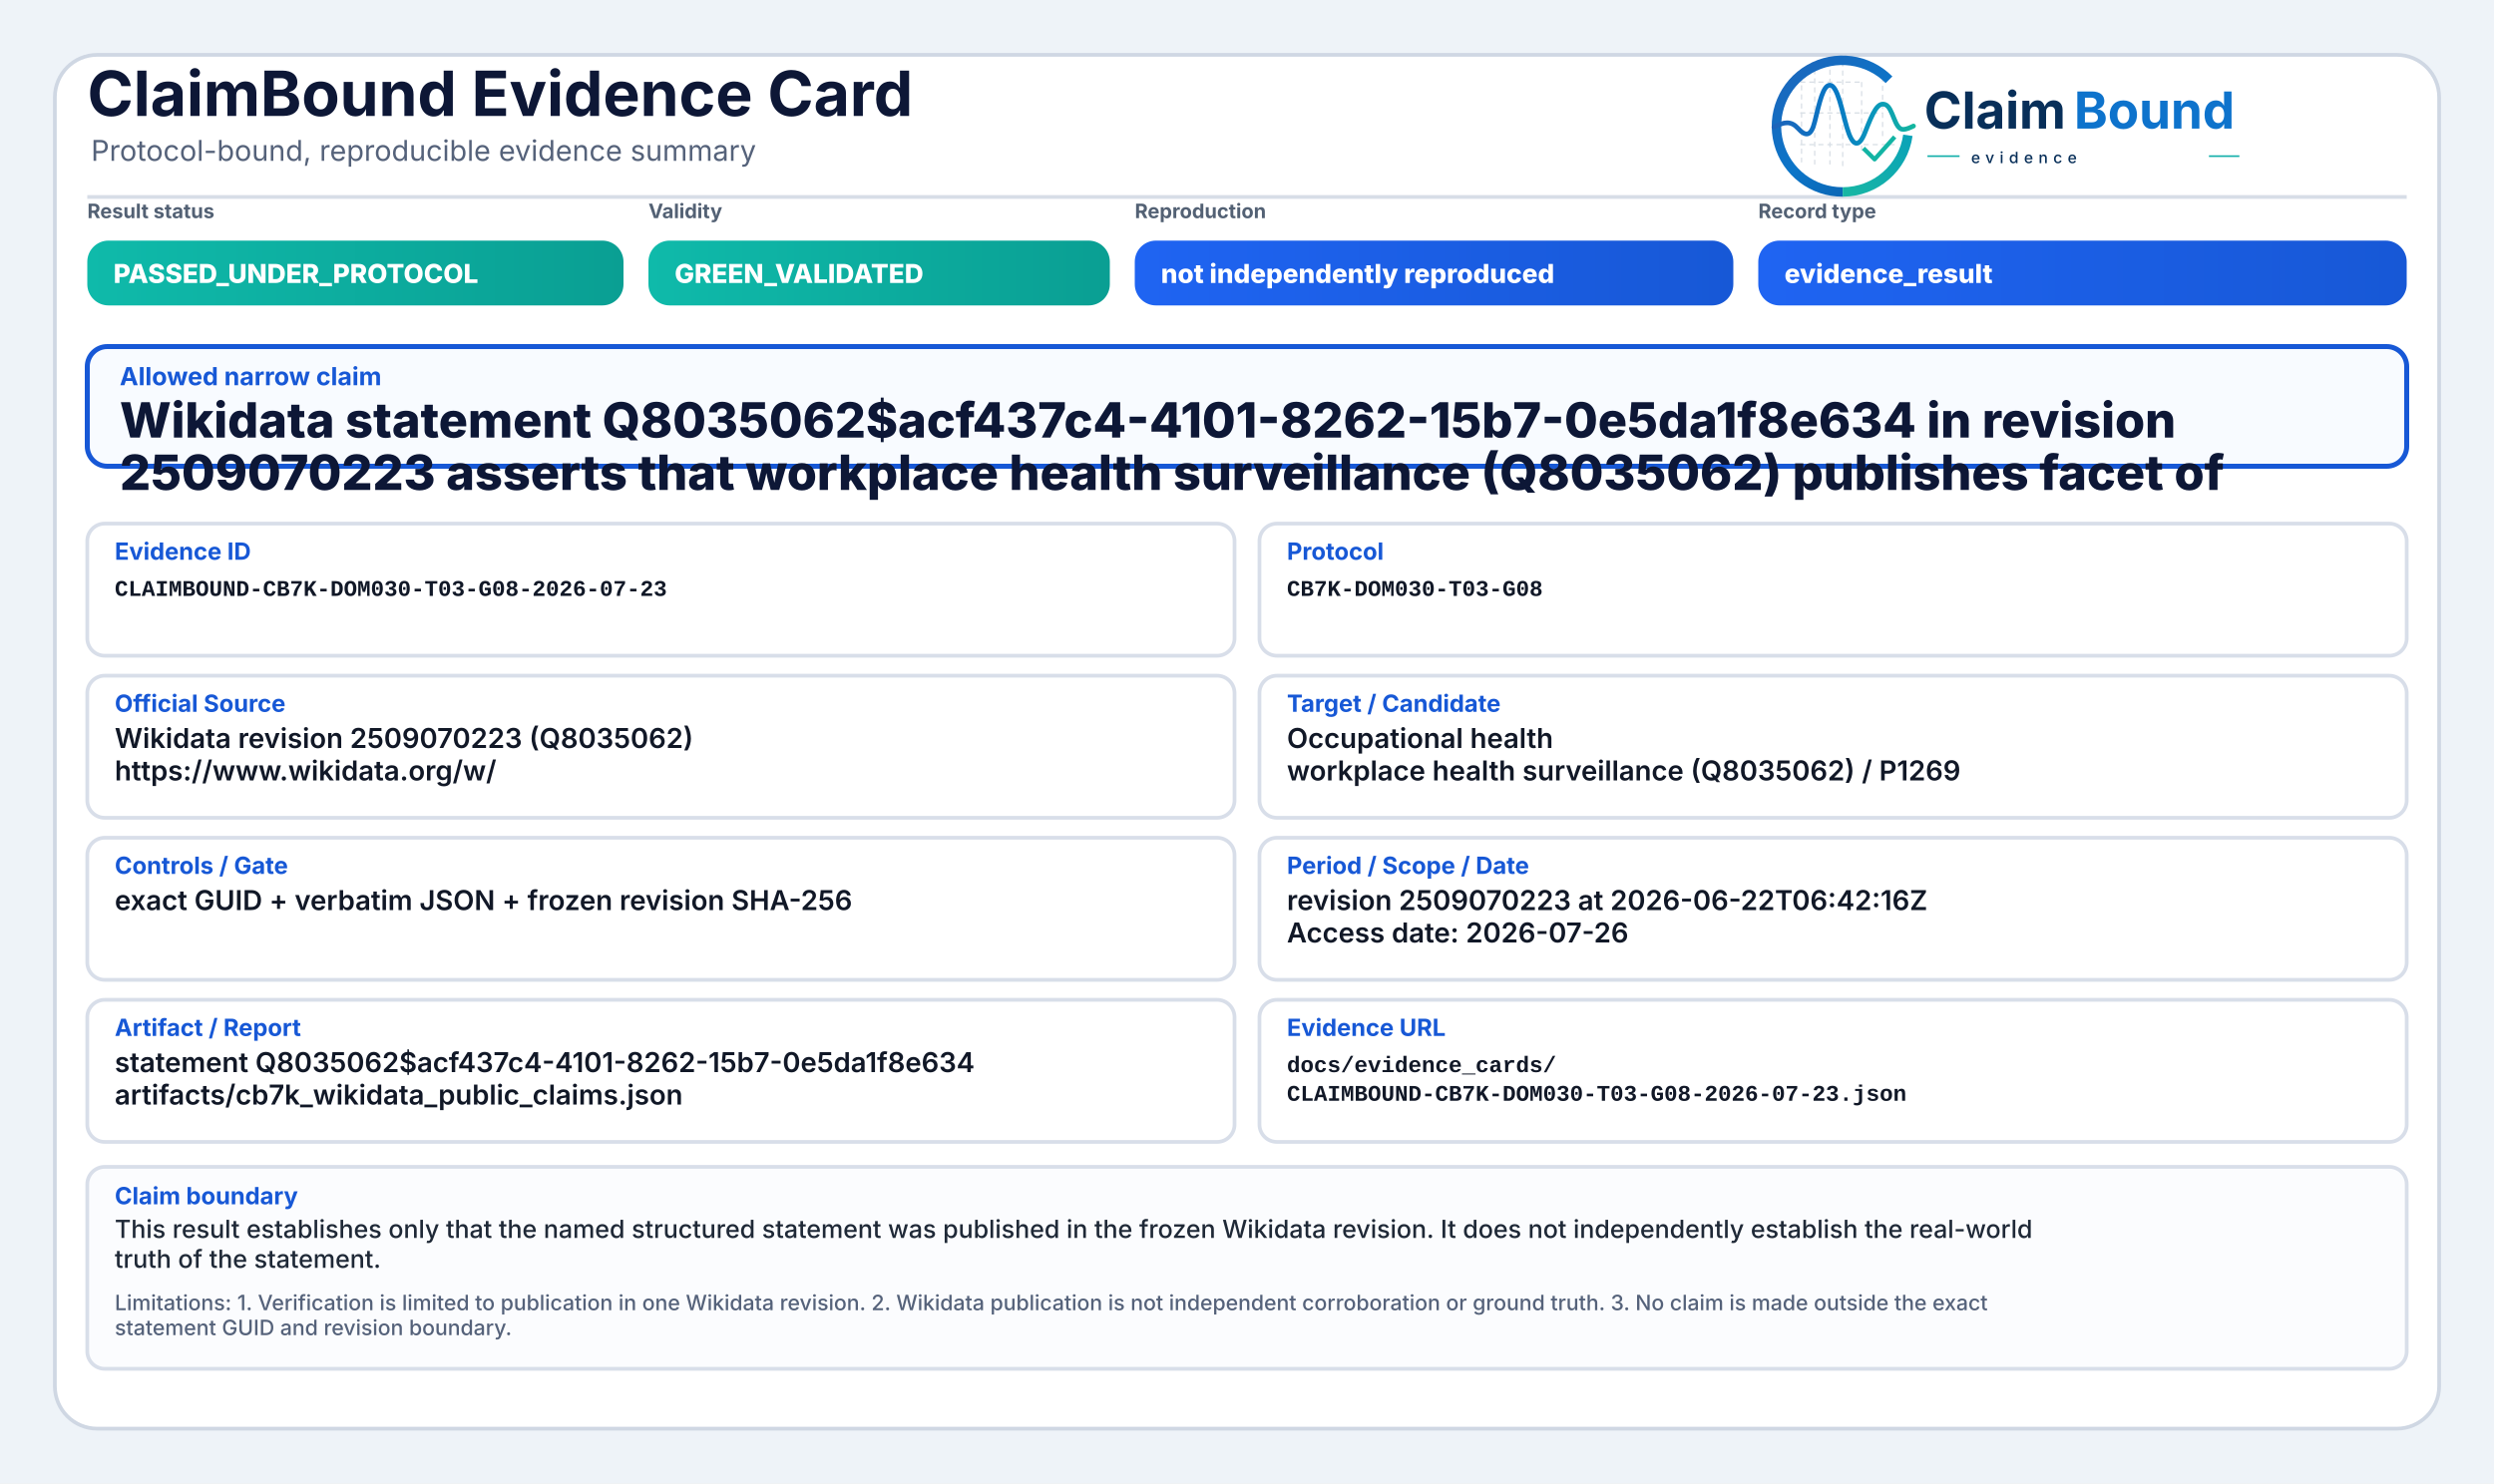
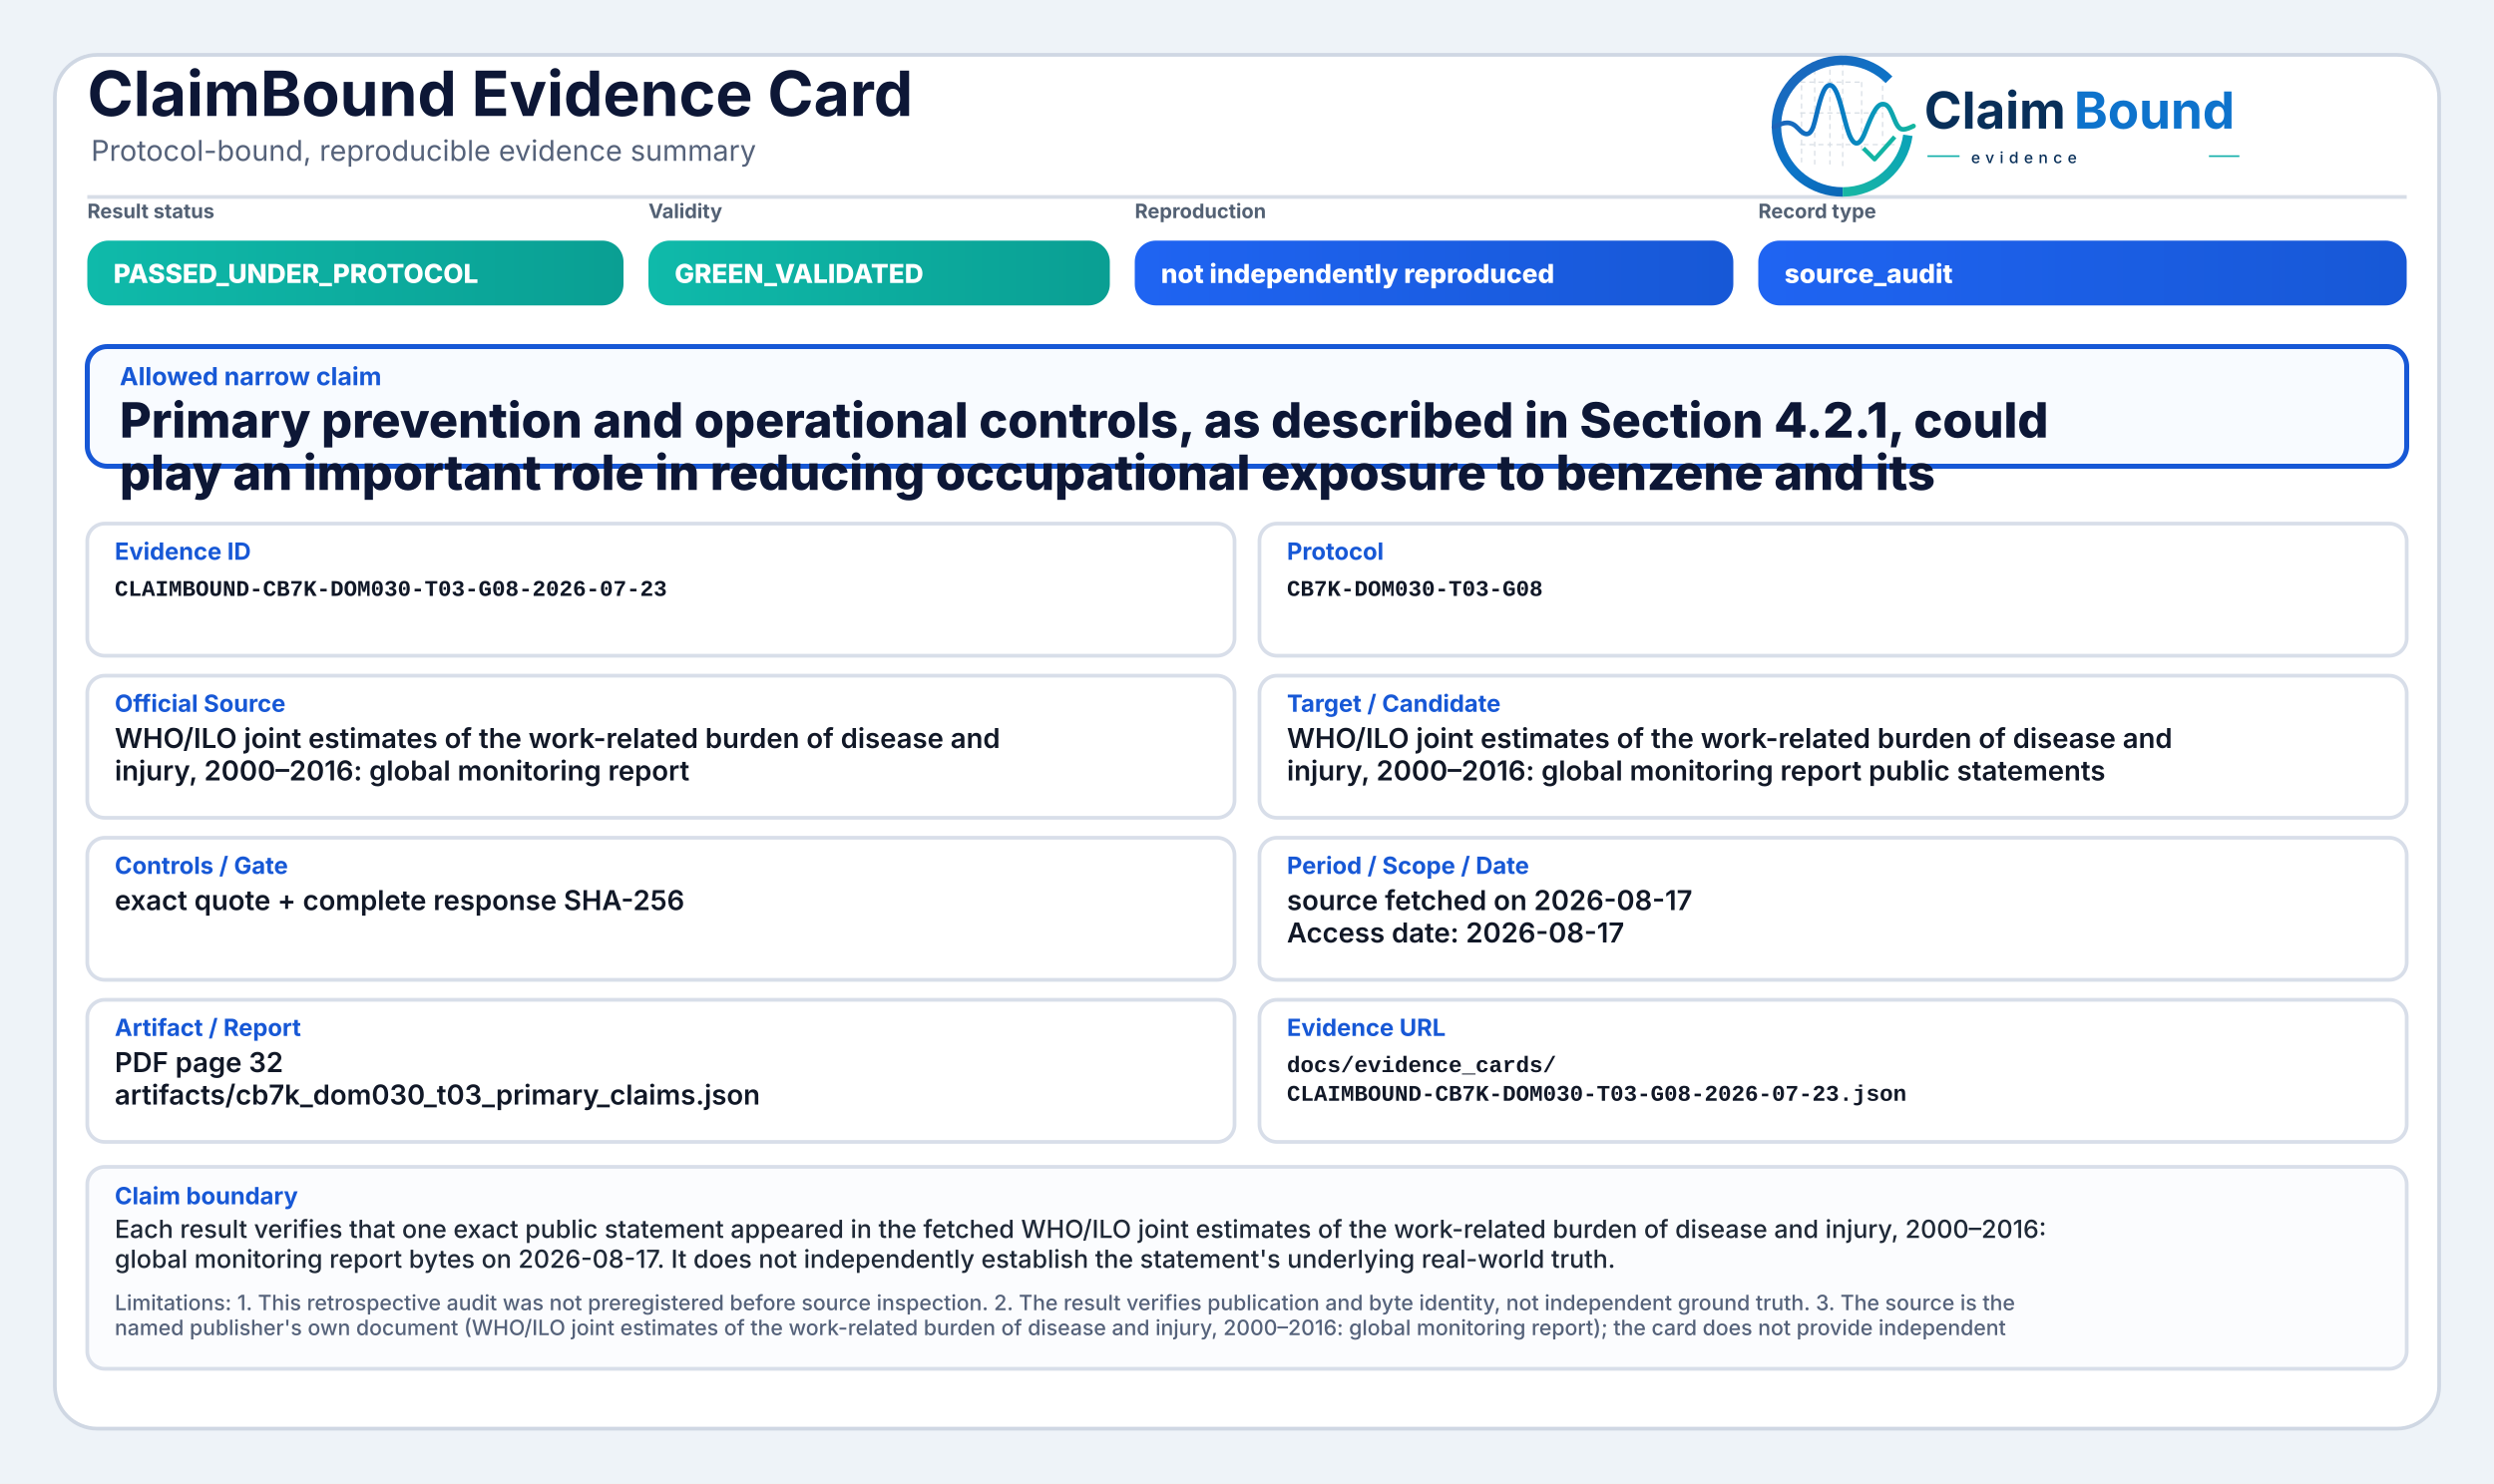
<svg xmlns="http://www.w3.org/2000/svg" width="2000" height="1190" viewBox="0 0 2000 1190" role="img" aria-label="ClaimBound Evidence Card">
  <defs>
    <linearGradient id="greenGrad" x1="0" y1="0" x2="1" y2="0">
      <stop offset="0%" stop-color="#0fbaaa" />
      <stop offset="100%" stop-color="#0a9f93" />
    </linearGradient>
    <linearGradient id="yellowGrad" x1="0" y1="0" x2="1" y2="0">
      <stop offset="0%" stop-color="#fbbf24" />
      <stop offset="100%" stop-color="#d97706" />
    </linearGradient>
    <linearGradient id="amberGrad" x1="0" y1="0" x2="1" y2="0">
      <stop offset="0%" stop-color="#f97316" />
      <stop offset="100%" stop-color="#c2410c" />
    </linearGradient>
    <linearGradient id="redGrad" x1="0" y1="0" x2="1" y2="0">
      <stop offset="0%" stop-color="#ef4444" />
      <stop offset="100%" stop-color="#b91c1c" />
    </linearGradient>
    <linearGradient id="grayGrad" x1="0" y1="0" x2="1" y2="0">
      <stop offset="0%" stop-color="#64748b" />
      <stop offset="100%" stop-color="#475569" />
    </linearGradient>
    <linearGradient id="blueGrad" x1="0" y1="0" x2="1" y2="0">
      <stop offset="0%" stop-color="#1f64f2" />
      <stop offset="100%" stop-color="#1758d6" />
    </linearGradient>
    <linearGradient id="logoRingBlue" x1="73" y1="453" x2="348" y2="793" gradientUnits="userSpaceOnUse">
      <stop offset="0" stop-color="#1E64BA" />
      <stop offset="0.55" stop-color="#0C75C8" />
      <stop offset="1" stop-color="#0A5FAB" />
    </linearGradient>
    <linearGradient id="logoRingTeal" x1="221" y1="792" x2="403" y2="594" gradientUnits="userSpaceOnUse">
      <stop offset="0" stop-color="#18B7A3" />
      <stop offset="1" stop-color="#089EBC" />
    </linearGradient>
    <linearGradient id="logoSignalGradient" x1="61" y1="628" x2="404" y2="628" gradientUnits="userSpaceOnUse">
      <stop offset="0" stop-color="#1E64BA" />
      <stop offset="0.43" stop-color="#0877C4" />
      <stop offset="0.72" stop-color="#0A97BB" />
      <stop offset="1" stop-color="#14B69E" />
    </linearGradient>
  </defs>
  <rect x="0" y="0" width="2000" height="1190" fill="#eef3f8" />
  <rect x="44" y="44" width="1912" height="1102" rx="34" fill="#ffffff" stroke="#cfd7e3" stroke-width="3" />
  <path d="M70 158 H1930" stroke="#d7dde7" stroke-width="3" />
  <text x="70" y="93" font-family="Inter, Segoe UI, Arial, sans-serif" font-size="50" font-weight="750" fill="#0d1736">ClaimBound Evidence Card</text>
  <text x="73" y="129" font-family="Inter, Segoe UI, Arial, sans-serif" font-size="23" font-weight="400" fill="#55627a">Protocol-bound, reproducible evidence summary</text>
  <g aria-label="ClaimBound evidence logo" transform="translate(1415,52) scale(0.33) translate(-40,-478)">
    <g stroke-linecap="butt" stroke-linejoin="round">
      <g stroke="#CBD3DC" stroke-width="3.2" stroke-linecap="round" stroke-dasharray="10 12" opacity="0.72">
        <path d="M130 507V714" />
        <path d="M162 490V719" />
        <path d="M199 491V719" />
        <path d="M230 471V726" />
        <path d="M276 521V690" />
        <path d="M327 508V650" />
        <path d="M128 520H277" />
        <path d="M128 595H327" />
        <path d="M128 672H355" />
      </g>
      <path d="M342.6 514.3A160 160 0 1 0 230 787" fill="none" stroke="url(#logoRingBlue)" stroke-width="23" />
      <path d="M230 787A160 160 0 0 0 388.4 649.3" fill="none" stroke="url(#logoRingTeal)" stroke-width="23" />
      <path d="M63 629.5C87 616.4 104.3 613.6 121.2 632.2C140.7 653.8 153.4 651.6 162.1 616.2C173.8 568.5 182.5 527.5 198.9 527.5C217.5 527.5 228.4 590.6 240.3 630.8C253.4 675.4 268.6 682.8 284.6 641.5C303.5 592.9 315.2 567.6 333.7 574.7C352.6 582 355.7 635.1 376.6 634.9C386.2 634.8 394 630.4 402 626.8" fill="none" stroke="url(#logoSignalGradient)" stroke-width="11.5" stroke-linecap="round" />
      <path d="M284 684.5L307.5 707.7L353 657" fill="none" stroke="#12B4A4" stroke-width="10.5" stroke-linecap="square" />
    </g>
    <text x="428" y="633" font-family="Inter, Segoe UI, Arial, sans-serif" font-size="124" font-weight="750" fill="#082F59" text-rendering="geometricPrecision">Claim</text>
    <text x="792" y="633" font-family="Inter, Segoe UI, Arial, sans-serif" font-size="124" font-weight="750" fill="#0E73CC" text-rendering="geometricPrecision">Bound</text>
    <line x1="436" y1="700" x2="514" y2="700" stroke="#11AFA9" stroke-width="4" />
    <text x="542" y="717" font-family="Inter, Segoe UI, Arial, sans-serif" font-size="38" font-weight="500" letter-spacing="13" fill="#082F59">evidence</text>
    <line x1="1120" y1="700" x2="1194" y2="700" stroke="#11AFA9" stroke-width="4" />
  </g>
  <text x="70" y="175" font-family="Inter, Segoe UI, Arial, sans-serif" font-size="16" font-weight="650" fill="#536174">Result status</text>
  <rect x="70" y="193" width="430" height="52" rx="17" fill="url(#greenGrad)" />
  <text x="91" y="227" font-family="Inter, Segoe UI, Arial, sans-serif" font-size="21" font-weight="800" fill="#ffffff">PASSED_UNDER_PROTOCOL</text>
  <text x="520" y="175" font-family="Inter, Segoe UI, Arial, sans-serif" font-size="16" font-weight="650" fill="#536174">Validity</text>
  <rect x="520" y="193" width="370" height="52" rx="17" fill="url(#greenGrad)" />
  <text x="541" y="227" font-family="Inter, Segoe UI, Arial, sans-serif" font-size="21" font-weight="800" fill="#ffffff">GREEN_VALIDATED</text>
  <text x="910" y="175" font-family="Inter, Segoe UI, Arial, sans-serif" font-size="16" font-weight="650" fill="#536174">Reproduction</text>
  <rect x="910" y="193" width="480" height="52" rx="17" fill="url(#blueGrad)" />
  <text x="931" y="227" font-family="Inter, Segoe UI, Arial, sans-serif" font-size="21" font-weight="800" fill="#ffffff">not independently reproduced</text>
  <text x="1410" y="175" font-family="Inter, Segoe UI, Arial, sans-serif" font-size="16" font-weight="650" fill="#536174">Record type</text>
  <rect x="1410" y="193" width="520" height="52" rx="17" fill="url(#blueGrad)" />
-   <text x="1431" y="227" font-family="Inter, Segoe UI, Arial, sans-serif" font-size="21" font-weight="800" fill="#ffffff">evidence_result</text>
+   <text x="1431" y="227" font-family="Inter, Segoe UI, Arial, sans-serif" font-size="21" font-weight="800" fill="#ffffff">source_audit</text>
  <rect x="70" y="278" width="1860" height="96" rx="16" fill="#f8fbff" stroke="#1758d6" stroke-width="4" />
  <text x="96" y="309" font-family="Inter, Segoe UI, Arial, sans-serif" font-size="20" font-weight="750" fill="#1758d6">Allowed narrow claim</text>
-   <text x="96" y="351" font-family="Inter, Segoe UI, Arial, sans-serif" font-size="39" font-weight="800" fill="#0d1736">Wikidata statement Q8035062$acf437c4-4101-8262-15b7-0e5da1f8e634 in revision</text>
-   <text x="96" y="393" font-family="Inter, Segoe UI, Arial, sans-serif" font-size="39" font-weight="800" fill="#0d1736">2509070223 asserts that workplace health surveillance (Q8035062) publishes facet of</text>
+   <text x="96" y="351" font-family="Inter, Segoe UI, Arial, sans-serif" font-size="39" font-weight="800" fill="#0d1736">Primary prevention and operational controls, as described in Section 4.2.1, could</text>
+   <text x="96" y="393" font-family="Inter, Segoe UI, Arial, sans-serif" font-size="39" font-weight="800" fill="#0d1736">play an important role in reducing occupational exposure to benzene and its</text>
  <rect x="70" y="420" width="920" height="106" rx="14" fill="#ffffff" stroke="#d8dee9" stroke-width="3" />
  <text x="92" y="449" font-family="Inter, Segoe UI, Arial, sans-serif" font-size="19" font-weight="750" fill="#1758d6">Evidence ID</text>
  <text x="92" y="478" font-family="SFMono-Regular, Consolas, Liberation Mono, monospace" font-size="18" font-weight="600" fill="#111827">CLAIMBOUND-CB7K-DOM030-T03-G08-2026-07-23</text>
  <rect x="1010" y="420" width="920" height="106" rx="14" fill="#ffffff" stroke="#d8dee9" stroke-width="3" />
  <text x="1032" y="449" font-family="Inter, Segoe UI, Arial, sans-serif" font-size="19" font-weight="750" fill="#1758d6">Protocol</text>
  <text x="1032" y="478" font-family="SFMono-Regular, Consolas, Liberation Mono, monospace" font-size="18" font-weight="600" fill="#111827">CB7K-DOM030-T03-G08</text>
  <rect x="70" y="542" width="920" height="114" rx="14" fill="#ffffff" stroke="#d8dee9" stroke-width="3" />
  <text x="92" y="571" font-family="Inter, Segoe UI, Arial, sans-serif" font-size="19" font-weight="750" fill="#1758d6">Official Source</text>
-   <text x="92" y="600" font-family="Inter, Segoe UI, Arial, sans-serif" font-size="22" font-weight="600" fill="#111827">Wikidata revision 2509070223 (Q8035062)</text>
-   <text x="92" y="626" font-family="Inter, Segoe UI, Arial, sans-serif" font-size="22" font-weight="600" fill="#111827">https://www.wikidata.org/w/</text>
+   <text x="92" y="600" font-family="Inter, Segoe UI, Arial, sans-serif" font-size="22" font-weight="600" fill="#111827">WHO/ILO joint estimates of the work-related burden of disease and</text>
+   <text x="92" y="626" font-family="Inter, Segoe UI, Arial, sans-serif" font-size="22" font-weight="600" fill="#111827">injury, 2000–2016: global monitoring report</text>
  <rect x="1010" y="542" width="920" height="114" rx="14" fill="#ffffff" stroke="#d8dee9" stroke-width="3" />
  <text x="1032" y="571" font-family="Inter, Segoe UI, Arial, sans-serif" font-size="19" font-weight="750" fill="#1758d6">Target / Candidate</text>
-   <text x="1032" y="600" font-family="Inter, Segoe UI, Arial, sans-serif" font-size="22" font-weight="600" fill="#111827">Occupational health</text>
-   <text x="1032" y="626" font-family="Inter, Segoe UI, Arial, sans-serif" font-size="22" font-weight="600" fill="#111827">workplace health surveillance (Q8035062) / P1269</text>
+   <text x="1032" y="600" font-family="Inter, Segoe UI, Arial, sans-serif" font-size="22" font-weight="600" fill="#111827">WHO/ILO joint estimates of the work-related burden of disease and</text>
+   <text x="1032" y="626" font-family="Inter, Segoe UI, Arial, sans-serif" font-size="22" font-weight="600" fill="#111827">injury, 2000–2016: global monitoring report public statements</text>
  <rect x="70" y="672" width="920" height="114" rx="14" fill="#ffffff" stroke="#d8dee9" stroke-width="3" />
  <text x="92" y="701" font-family="Inter, Segoe UI, Arial, sans-serif" font-size="19" font-weight="750" fill="#1758d6">Controls / Gate</text>
-   <text x="92" y="730" font-family="Inter, Segoe UI, Arial, sans-serif" font-size="22" font-weight="600" fill="#111827">exact GUID + verbatim JSON + frozen revision SHA-256</text>
+   <text x="92" y="730" font-family="Inter, Segoe UI, Arial, sans-serif" font-size="22" font-weight="600" fill="#111827">exact quote + complete response SHA-256</text>
  <rect x="1010" y="672" width="920" height="114" rx="14" fill="#ffffff" stroke="#d8dee9" stroke-width="3" />
  <text x="1032" y="701" font-family="Inter, Segoe UI, Arial, sans-serif" font-size="19" font-weight="750" fill="#1758d6">Period / Scope / Date</text>
-   <text x="1032" y="730" font-family="Inter, Segoe UI, Arial, sans-serif" font-size="22" font-weight="600" fill="#111827">revision 2509070223 at 2026-06-22T06:42:16Z</text>
-   <text x="1032" y="756" font-family="Inter, Segoe UI, Arial, sans-serif" font-size="22" font-weight="600" fill="#111827">Access date: 2026-07-26</text>
+   <text x="1032" y="730" font-family="Inter, Segoe UI, Arial, sans-serif" font-size="22" font-weight="600" fill="#111827">source fetched on 2026-08-17</text>
+   <text x="1032" y="756" font-family="Inter, Segoe UI, Arial, sans-serif" font-size="22" font-weight="600" fill="#111827">Access date: 2026-08-17</text>
  <rect x="70" y="802" width="920" height="114" rx="14" fill="#ffffff" stroke="#d8dee9" stroke-width="3" />
  <text x="92" y="831" font-family="Inter, Segoe UI, Arial, sans-serif" font-size="19" font-weight="750" fill="#1758d6">Artifact / Report</text>
-   <text x="92" y="860" font-family="Inter, Segoe UI, Arial, sans-serif" font-size="22" font-weight="600" fill="#111827">statement Q8035062$acf437c4-4101-8262-15b7-0e5da1f8e634</text>
-   <text x="92" y="886" font-family="Inter, Segoe UI, Arial, sans-serif" font-size="22" font-weight="600" fill="#111827">artifacts/cb7k_wikidata_public_claims.json</text>
+   <text x="92" y="860" font-family="Inter, Segoe UI, Arial, sans-serif" font-size="22" font-weight="600" fill="#111827">PDF page 32</text>
+   <text x="92" y="886" font-family="Inter, Segoe UI, Arial, sans-serif" font-size="22" font-weight="600" fill="#111827">artifacts/cb7k_dom030_t03_primary_claims.json</text>
  <rect x="1010" y="802" width="920" height="114" rx="14" fill="#ffffff" stroke="#d8dee9" stroke-width="3" />
  <text x="1032" y="831" font-family="Inter, Segoe UI, Arial, sans-serif" font-size="19" font-weight="750" fill="#1758d6">Evidence URL</text>
  <text x="1032" y="860" font-family="SFMono-Regular, Consolas, Liberation Mono, monospace" font-size="18" font-weight="600" fill="#111827">docs/evidence_cards/</text>
  <text x="1032" y="883" font-family="SFMono-Regular, Consolas, Liberation Mono, monospace" font-size="18" font-weight="600" fill="#111827">CLAIMBOUND-CB7K-DOM030-T03-G08-2026-07-23.json</text>
  <rect x="70" y="936" width="1860" height="162" rx="14" fill="#fbfcfe" stroke="#d8dee9" stroke-width="3" />
  <text x="92" y="966" font-family="Inter, Segoe UI, Arial, sans-serif" font-size="19" font-weight="750" fill="#1758d6">Claim boundary</text>
-   <text x="92" y="993" font-family="Inter, Segoe UI, Arial, sans-serif" font-size="20" font-weight="500" fill="#1f2937">This result establishes only that the named structured statement was published in the frozen Wikidata revision. It does not independently establish the real-world</text>
-   <text x="92" y="1017" font-family="Inter, Segoe UI, Arial, sans-serif" font-size="20" font-weight="500" fill="#1f2937">truth of the statement.</text>
-   <text x="92" y="1051" font-family="Inter, Segoe UI, Arial, sans-serif" font-size="17" font-weight="500" fill="#55627a">Limitations: 1. Verification is limited to publication in one Wikidata revision. 2. Wikidata publication is not independent corroboration or ground truth. 3. No claim is made outside the exact</text>
-   <text x="92" y="1071" font-family="Inter, Segoe UI, Arial, sans-serif" font-size="17" font-weight="500" fill="#55627a">statement GUID and revision boundary.</text>
+   <text x="92" y="993" font-family="Inter, Segoe UI, Arial, sans-serif" font-size="20" font-weight="500" fill="#1f2937">Each result verifies that one exact public statement appeared in the fetched WHO/ILO joint estimates of the work-related burden of disease and injury, 2000–2016:</text>
+   <text x="92" y="1017" font-family="Inter, Segoe UI, Arial, sans-serif" font-size="20" font-weight="500" fill="#1f2937">global monitoring report bytes on 2026-08-17. It does not independently establish the statement's underlying real-world truth.</text>
+   <text x="92" y="1051" font-family="Inter, Segoe UI, Arial, sans-serif" font-size="17" font-weight="500" fill="#55627a">Limitations: 1. This retrospective audit was not preregistered before source inspection. 2. The result verifies publication and byte identity, not independent ground truth. 3. The source is the</text>
+   <text x="92" y="1071" font-family="Inter, Segoe UI, Arial, sans-serif" font-size="17" font-weight="500" fill="#55627a">named publisher's own document (WHO/ILO joint estimates of the work-related burden of disease and injury, 2000–2016: global monitoring report); the card does not provide independent</text>
</svg>
